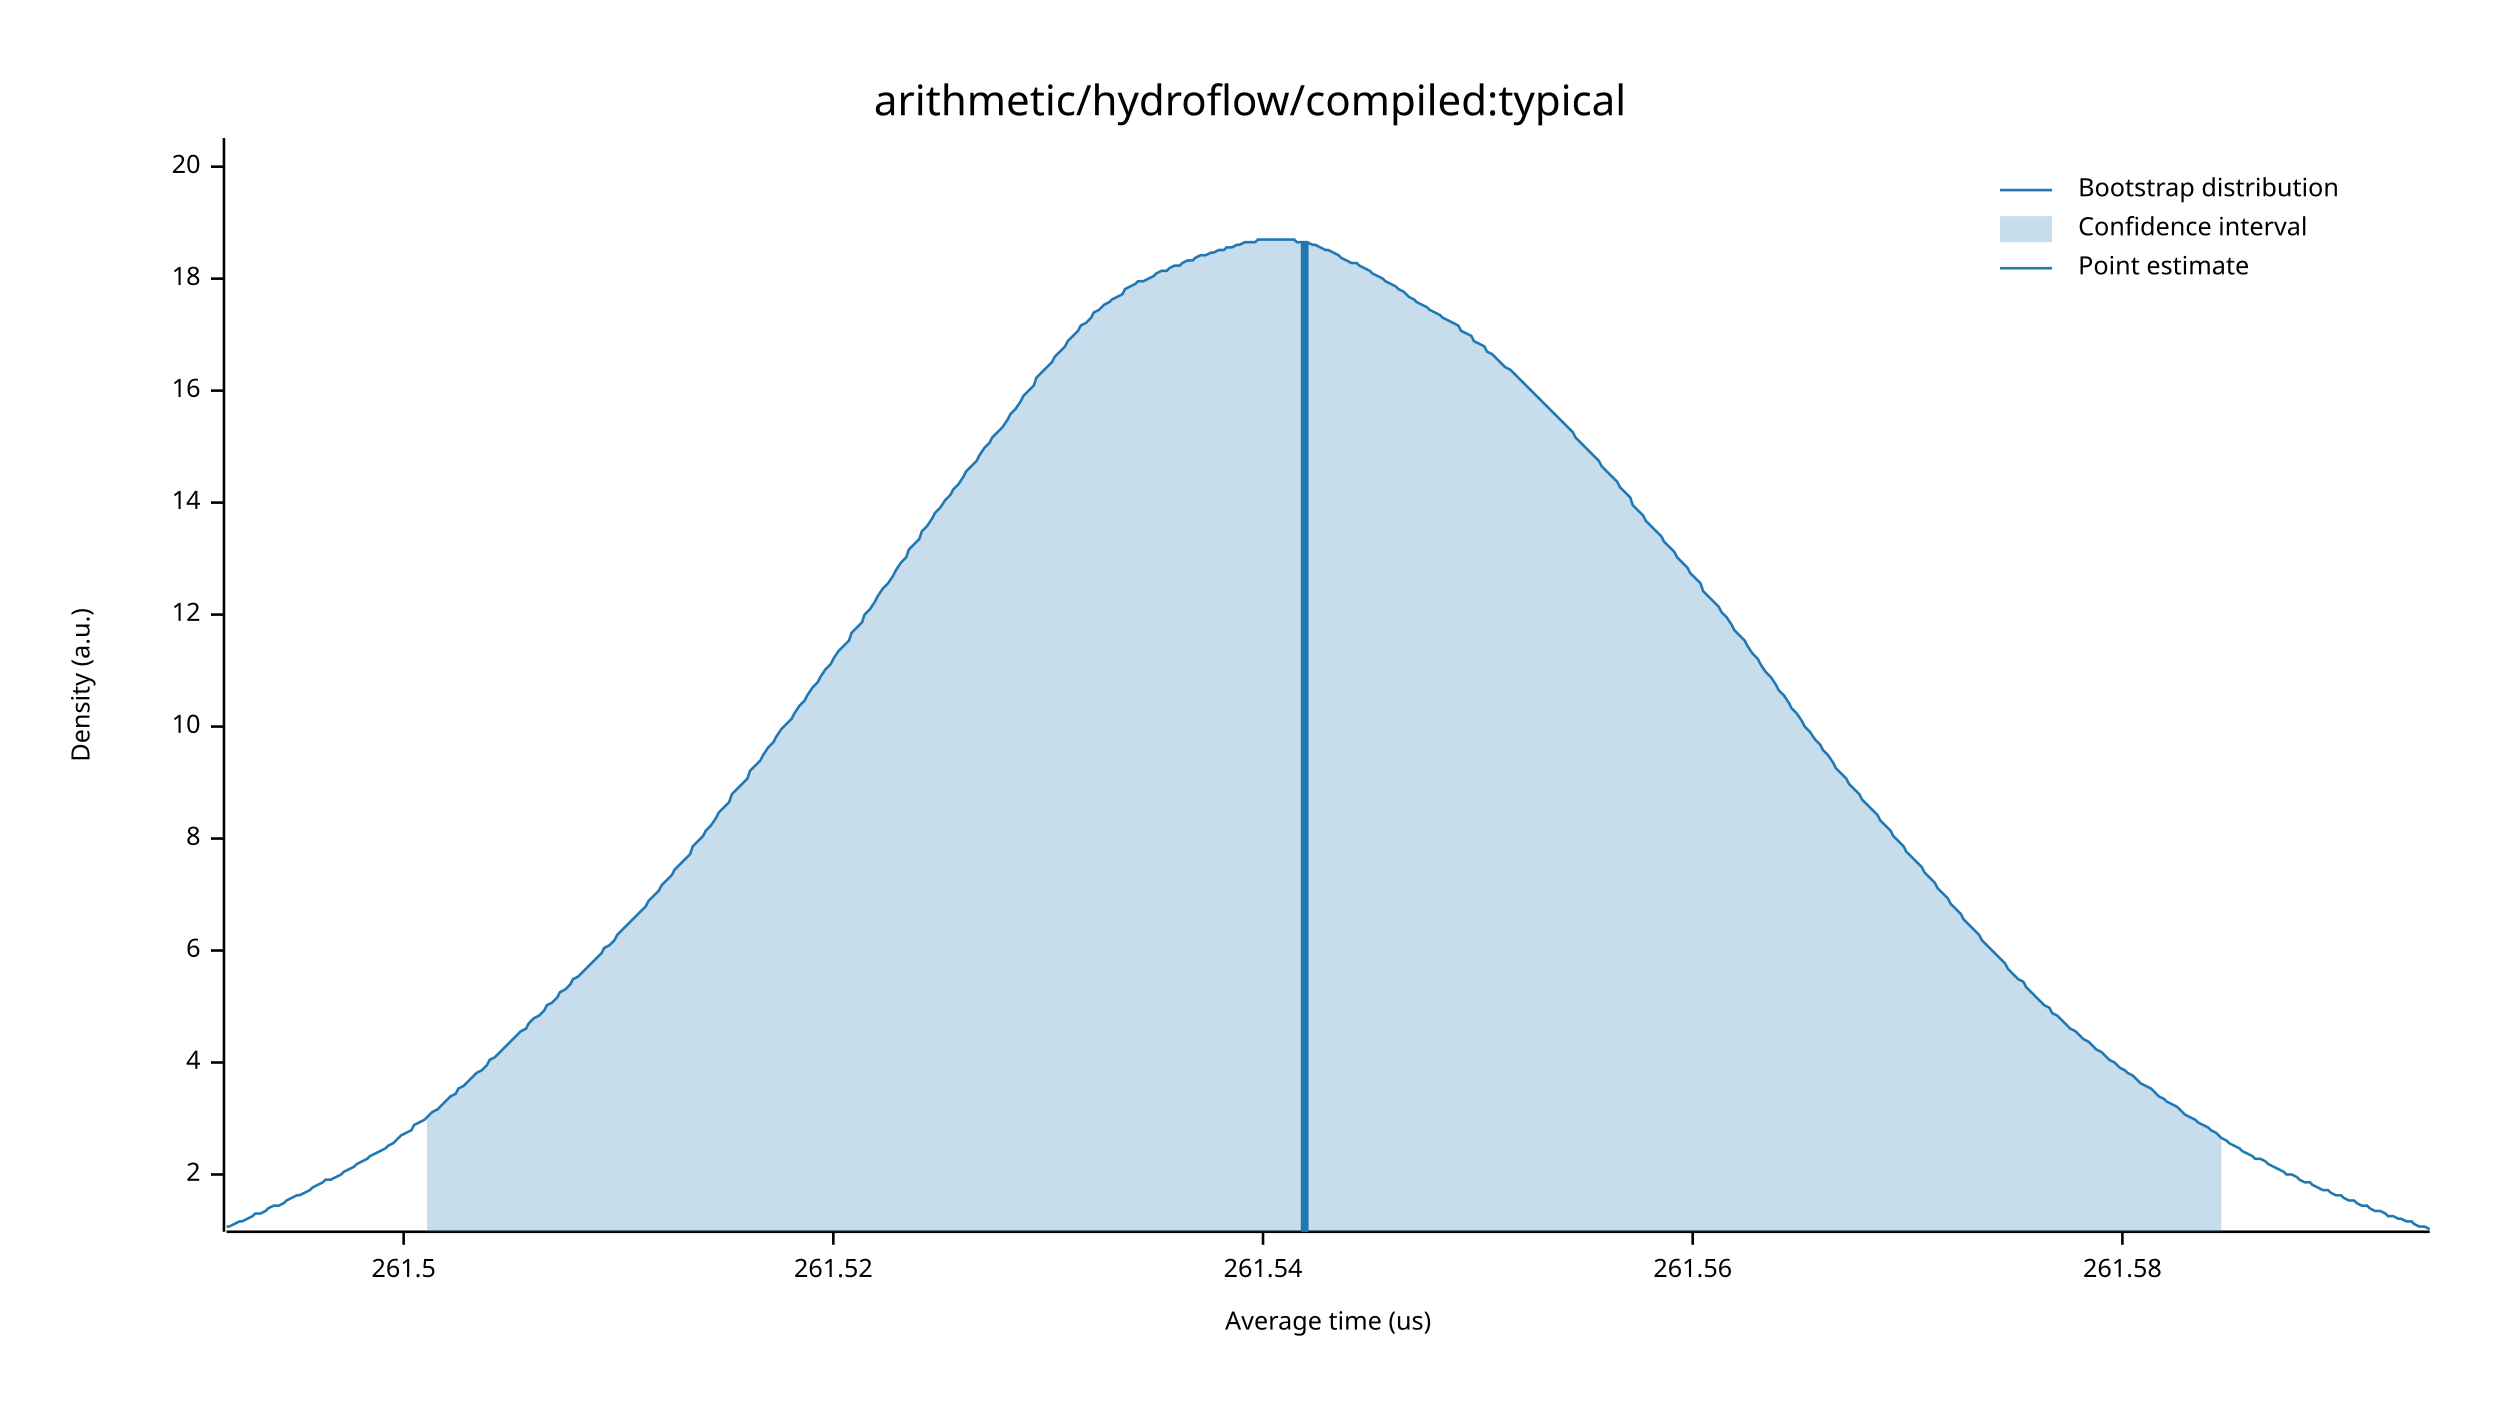
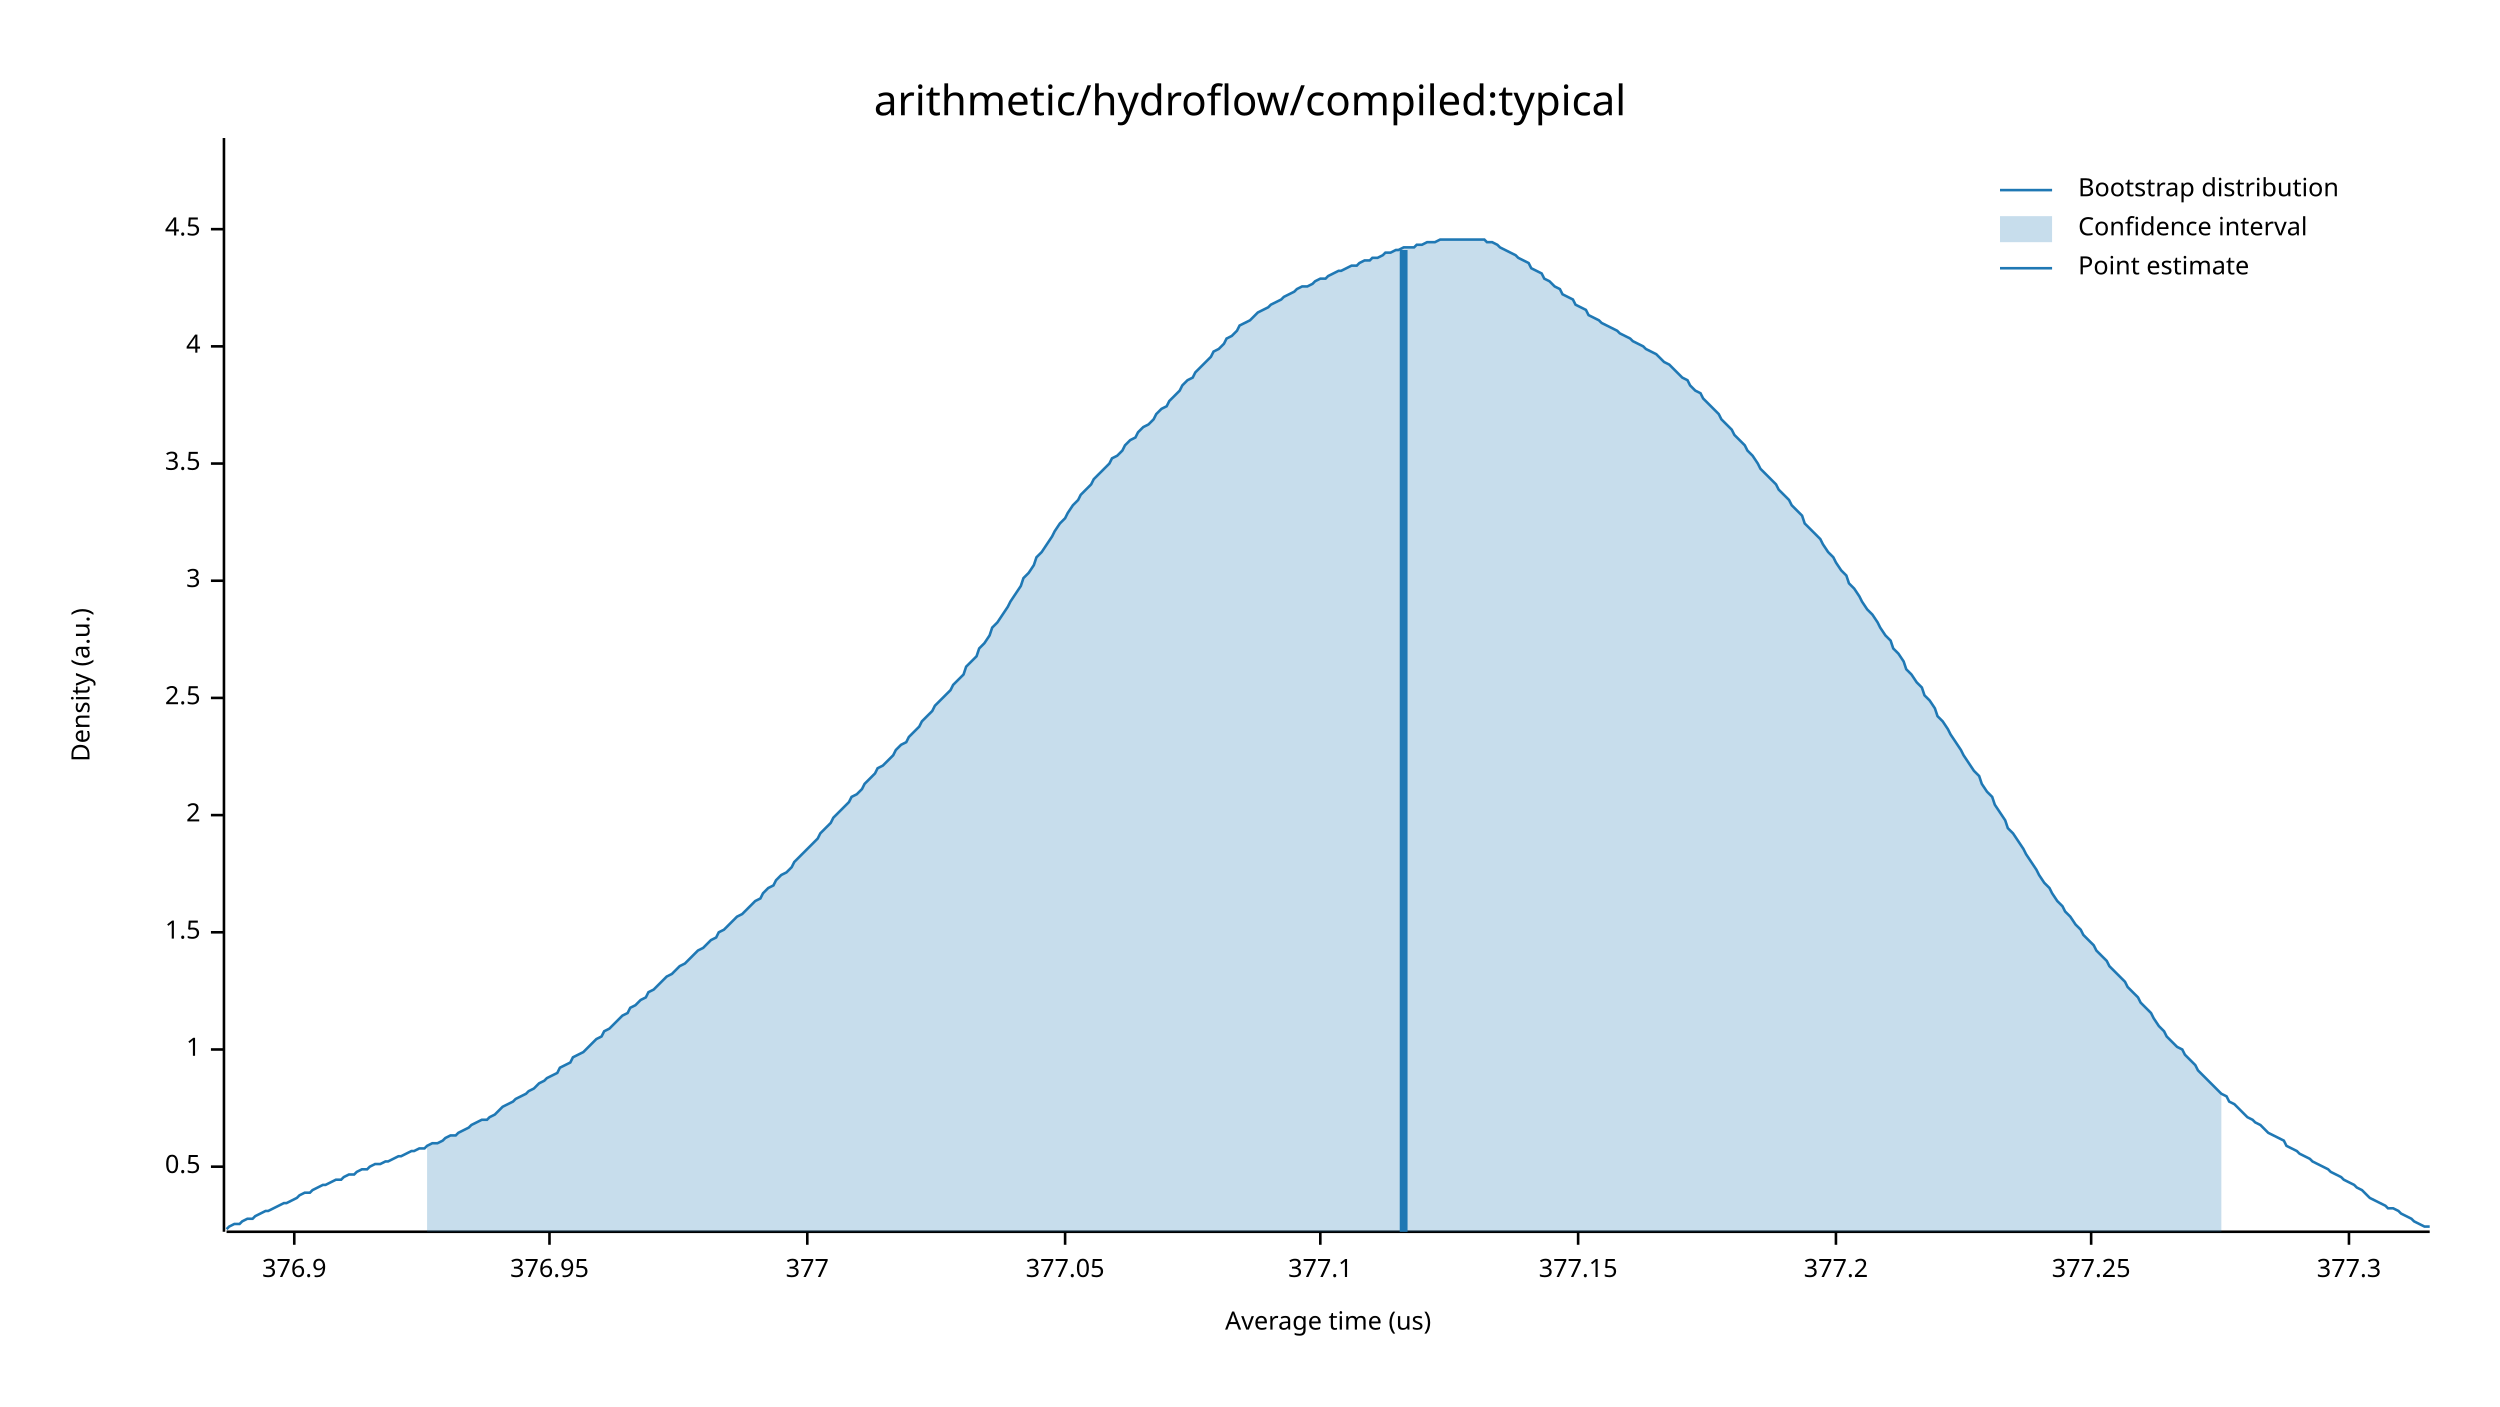
<svg xmlns="http://www.w3.org/2000/svg" width="960" height="540" viewBox="0 0 960 540">
  <text x="480" y="32" dy="0.76em" text-anchor="middle" font-family="sans-serif" font-size="16.129" opacity="1" fill="#000000">
arithmetic/hydroflow/compiled:typical
</text>
  <text x="27" y="263" dy="0.76em" text-anchor="middle" font-family="sans-serif" font-size="9.677" opacity="1" fill="#000000" transform="rotate(270, 27, 263)">
Density (a.u.)
</text>
  <text x="510" y="513" dy="-0.5ex" text-anchor="middle" font-family="sans-serif" font-size="9.677" opacity="1" fill="#000000">
Average time (us)
</text>
  <polyline fill="none" opacity="1" stroke="#000000" stroke-width="1" points="86,53 86,473 " />
-   <text x="77" y="451" dy="0.5ex" text-anchor="end" font-family="sans-serif" font-size="9.677" opacity="1" fill="#000000">
+   <text x="77" y="448" dy="0.5ex" text-anchor="end" font-family="sans-serif" font-size="9.677" opacity="1" fill="#000000">
+ 0.5
+ </text>
+   <polyline fill="none" opacity="1" stroke="#000000" stroke-width="1" points="81,448 86,448 " />
+   <text x="77" y="403" dy="0.5ex" text-anchor="end" font-family="sans-serif" font-size="9.677" opacity="1" fill="#000000">
+ 1
+ </text>
+   <polyline fill="none" opacity="1" stroke="#000000" stroke-width="1" points="81,403 86,403 " />
+   <text x="77" y="358" dy="0.5ex" text-anchor="end" font-family="sans-serif" font-size="9.677" opacity="1" fill="#000000">
+ 1.5
+ </text>
+   <polyline fill="none" opacity="1" stroke="#000000" stroke-width="1" points="81,358 86,358 " />
+   <text x="77" y="313" dy="0.5ex" text-anchor="end" font-family="sans-serif" font-size="9.677" opacity="1" fill="#000000">
2
</text>
-   <polyline fill="none" opacity="1" stroke="#000000" stroke-width="1" points="81,451 86,451 " />
-   <text x="77" y="408" dy="0.5ex" text-anchor="end" font-family="sans-serif" font-size="9.677" opacity="1" fill="#000000">
+   <polyline fill="none" opacity="1" stroke="#000000" stroke-width="1" points="81,313 86,313 " />
+   <text x="77" y="268" dy="0.5ex" text-anchor="end" font-family="sans-serif" font-size="9.677" opacity="1" fill="#000000">
+ 2.5
+ </text>
+   <polyline fill="none" opacity="1" stroke="#000000" stroke-width="1" points="81,268 86,268 " />
+   <text x="77" y="223" dy="0.5ex" text-anchor="end" font-family="sans-serif" font-size="9.677" opacity="1" fill="#000000">
+ 3
+ </text>
+   <polyline fill="none" opacity="1" stroke="#000000" stroke-width="1" points="81,223 86,223 " />
+   <text x="77" y="178" dy="0.5ex" text-anchor="end" font-family="sans-serif" font-size="9.677" opacity="1" fill="#000000">
+ 3.5
+ </text>
+   <polyline fill="none" opacity="1" stroke="#000000" stroke-width="1" points="81,178 86,178 " />
+   <text x="77" y="133" dy="0.5ex" text-anchor="end" font-family="sans-serif" font-size="9.677" opacity="1" fill="#000000">
4
</text>
-   <polyline fill="none" opacity="1" stroke="#000000" stroke-width="1" points="81,408 86,408 " />
-   <text x="77" y="365" dy="0.5ex" text-anchor="end" font-family="sans-serif" font-size="9.677" opacity="1" fill="#000000">
- 6
+   <polyline fill="none" opacity="1" stroke="#000000" stroke-width="1" points="81,133 86,133 " />
+   <text x="77" y="88" dy="0.5ex" text-anchor="end" font-family="sans-serif" font-size="9.677" opacity="1" fill="#000000">
+ 4.5
</text>
-   <polyline fill="none" opacity="1" stroke="#000000" stroke-width="1" points="81,365 86,365 " />
-   <text x="77" y="322" dy="0.5ex" text-anchor="end" font-family="sans-serif" font-size="9.677" opacity="1" fill="#000000">
- 8
+   <polyline fill="none" opacity="1" stroke="#000000" stroke-width="1" points="81,88 86,88 " />
+   <polyline fill="none" opacity="1" stroke="#000000" stroke-width="1" points="87,473 933,473 " />
+   <text x="113" y="483" dy="0.76em" text-anchor="middle" font-family="sans-serif" font-size="9.677" opacity="1" fill="#000000">
+ 376.9
</text>
-   <polyline fill="none" opacity="1" stroke="#000000" stroke-width="1" points="81,322 86,322 " />
-   <text x="77" y="279" dy="0.5ex" text-anchor="end" font-family="sans-serif" font-size="9.677" opacity="1" fill="#000000">
- 10
+   <polyline fill="none" opacity="1" stroke="#000000" stroke-width="1" points="113,473 113,478 " />
+   <text x="211" y="483" dy="0.76em" text-anchor="middle" font-family="sans-serif" font-size="9.677" opacity="1" fill="#000000">
+ 376.95
</text>
-   <polyline fill="none" opacity="1" stroke="#000000" stroke-width="1" points="81,279 86,279 " />
-   <text x="77" y="236" dy="0.5ex" text-anchor="end" font-family="sans-serif" font-size="9.677" opacity="1" fill="#000000">
- 12
+   <polyline fill="none" opacity="1" stroke="#000000" stroke-width="1" points="211,473 211,478 " />
+   <text x="310" y="483" dy="0.76em" text-anchor="middle" font-family="sans-serif" font-size="9.677" opacity="1" fill="#000000">
+ 377
</text>
-   <polyline fill="none" opacity="1" stroke="#000000" stroke-width="1" points="81,236 86,236 " />
-   <text x="77" y="193" dy="0.5ex" text-anchor="end" font-family="sans-serif" font-size="9.677" opacity="1" fill="#000000">
- 14
+   <polyline fill="none" opacity="1" stroke="#000000" stroke-width="1" points="310,473 310,478 " />
+   <text x="409" y="483" dy="0.76em" text-anchor="middle" font-family="sans-serif" font-size="9.677" opacity="1" fill="#000000">
+ 377.05
</text>
-   <polyline fill="none" opacity="1" stroke="#000000" stroke-width="1" points="81,193 86,193 " />
-   <text x="77" y="150" dy="0.5ex" text-anchor="end" font-family="sans-serif" font-size="9.677" opacity="1" fill="#000000">
- 16
+   <polyline fill="none" opacity="1" stroke="#000000" stroke-width="1" points="409,473 409,478 " />
+   <text x="507" y="483" dy="0.76em" text-anchor="middle" font-family="sans-serif" font-size="9.677" opacity="1" fill="#000000">
+ 377.1
</text>
-   <polyline fill="none" opacity="1" stroke="#000000" stroke-width="1" points="81,150 86,150 " />
-   <text x="77" y="107" dy="0.5ex" text-anchor="end" font-family="sans-serif" font-size="9.677" opacity="1" fill="#000000">
- 18
+   <polyline fill="none" opacity="1" stroke="#000000" stroke-width="1" points="507,473 507,478 " />
+   <text x="606" y="483" dy="0.76em" text-anchor="middle" font-family="sans-serif" font-size="9.677" opacity="1" fill="#000000">
+ 377.15
</text>
-   <polyline fill="none" opacity="1" stroke="#000000" stroke-width="1" points="81,107 86,107 " />
-   <text x="77" y="64" dy="0.5ex" text-anchor="end" font-family="sans-serif" font-size="9.677" opacity="1" fill="#000000">
- 20
+   <polyline fill="none" opacity="1" stroke="#000000" stroke-width="1" points="606,473 606,478 " />
+   <text x="705" y="483" dy="0.76em" text-anchor="middle" font-family="sans-serif" font-size="9.677" opacity="1" fill="#000000">
+ 377.2
</text>
-   <polyline fill="none" opacity="1" stroke="#000000" stroke-width="1" points="81,64 86,64 " />
-   <polyline fill="none" opacity="1" stroke="#000000" stroke-width="1" points="87,473 933,473 " />
-   <text x="155" y="483" dy="0.76em" text-anchor="middle" font-family="sans-serif" font-size="9.677" opacity="1" fill="#000000">
- 261.5
+   <polyline fill="none" opacity="1" stroke="#000000" stroke-width="1" points="705,473 705,478 " />
+   <text x="803" y="483" dy="0.76em" text-anchor="middle" font-family="sans-serif" font-size="9.677" opacity="1" fill="#000000">
+ 377.25
</text>
-   <polyline fill="none" opacity="1" stroke="#000000" stroke-width="1" points="155,473 155,478 " />
-   <text x="320" y="483" dy="0.76em" text-anchor="middle" font-family="sans-serif" font-size="9.677" opacity="1" fill="#000000">
- 261.52
+   <polyline fill="none" opacity="1" stroke="#000000" stroke-width="1" points="803,473 803,478 " />
+   <text x="902" y="483" dy="0.76em" text-anchor="middle" font-family="sans-serif" font-size="9.677" opacity="1" fill="#000000">
+ 377.3
</text>
-   <polyline fill="none" opacity="1" stroke="#000000" stroke-width="1" points="320,473 320,478 " />
-   <text x="485" y="483" dy="0.76em" text-anchor="middle" font-family="sans-serif" font-size="9.677" opacity="1" fill="#000000">
- 261.54
- </text>
-   <polyline fill="none" opacity="1" stroke="#000000" stroke-width="1" points="485,473 485,478 " />
-   <text x="650" y="483" dy="0.76em" text-anchor="middle" font-family="sans-serif" font-size="9.677" opacity="1" fill="#000000">
- 261.56
- </text>
-   <polyline fill="none" opacity="1" stroke="#000000" stroke-width="1" points="650,473 650,478 " />
-   <text x="815" y="483" dy="0.76em" text-anchor="middle" font-family="sans-serif" font-size="9.677" opacity="1" fill="#000000">
- 261.58
- </text>
-   <polyline fill="none" opacity="1" stroke="#000000" stroke-width="1" points="815,473 815,478 " />
-   <polyline fill="none" opacity="1" stroke="#1F78B4" stroke-width="1" points="87,471 88,471 90,470 92,469 93,469 95,468 97,467 98,466 100,466 102,465 103,464 105,463 107,463 109,462 110,461 112,460 114,459 115,459 117,458 119,457 120,456 122,455 124,454 125,453 127,453 129,452 131,451 132,450 134,449 136,448 137,447 139,446 141,445 142,444 144,443 146,442 148,441 149,440 151,439 153,437 154,436 156,435 158,434 159,432 161,431 163,430 164,429 166,427 168,426 170,424 171,423 173,421 175,420 176,418 178,417 180,415 181,414 183,412 185,411 187,409 188,407 190,406 192,404 193,403 195,401 197,399 198,398 200,396 202,395 203,393 205,391 207,390 209,388 210,386 212,385 214,383 215,381 217,380 219,378 220,376 222,375 224,373 226,371 227,370 229,368 231,366 232,364 234,363 236,361 237,359 239,357 241,355 242,354 244,352 246,350 248,348 249,346 251,344 253,342 254,340 256,338 258,336 259,334 261,332 263,330 265,328 266,325 268,323 270,321 271,319 273,317 275,314 276,312 278,310 280,308 281,305 283,303 285,301 287,299 288,296 290,294 292,292 293,290 295,287 297,285 298,283 300,280 302,278 304,276 305,274 307,271 309,269 310,267 312,264 314,262 315,260 317,257 319,255 320,253 322,250 324,248 326,246 327,243 329,241 331,239 332,236 334,234 336,231 337,229 339,226 341,224 343,221 344,219 346,216 348,214 349,211 351,209 353,207 354,204 356,202 358,199 359,197 361,195 363,192 365,190 366,188 368,186 370,183 371,181 373,179 375,177 376,175 378,172 380,170 381,168 383,166 385,164 387,161 388,159 390,157 392,154 393,152 395,150 397,148 398,145 400,143 402,141 404,139 405,137 407,135 409,133 410,131 412,129 414,127 415,125 417,124 419,122 420,120 422,119 424,117 426,116 427,115 429,114 431,113 432,111 434,110 436,109 437,108 439,108 441,107 443,106 444,105 446,104 448,104 449,103 451,102 453,102 454,101 456,100 458,100 459,99 461,98 463,98 465,97 466,97 468,96 470,96 471,95 473,95 475,94 476,94 478,93 480,93 482,93 483,92 485,92 487,92 488,92 490,92 492,92 493,92 495,92 497,92 498,93 500,93 502,93 504,94 505,94 507,95 509,96 510,96 512,97 514,98 515,99 517,100 519,101 521,101 522,102 524,103 526,104 527,105 529,106 531,107 532,108 534,109 536,110 537,111 539,112 541,114 543,115 544,116 546,117 548,118 549,119 551,120 553,121 554,122 556,123 558,124 560,125 561,127 563,128 565,129 566,131 568,132 570,133 571,135 573,136 575,138 576,139 578,141 580,142 582,144 583,145 585,147 587,149 588,150 590,152 592,154 593,155 595,157 597,159 599,161 600,162 602,164 604,166 605,168 607,170 609,172 610,173 612,175 614,177 615,179 617,181 619,183 621,185 622,187 624,189 626,191 627,194 629,196 631,198 632,200 634,202 636,204 638,206 639,208 641,210 643,212 644,214 646,216 648,218 649,220 651,222 653,224 654,227 656,229 658,231 660,233 661,235 663,237 665,240 666,242 668,244 670,246 671,248 673,251 675,253 676,255 678,258 680,260 682,263 683,265 685,267 687,270 688,272 690,274 692,277 693,279 695,281 697,284 699,286 700,288 702,290 704,293 705,295 707,297 709,299 710,301 712,303 714,305 715,307 717,309 719,311 721,313 722,315 724,317 726,319 727,321 729,323 731,325 732,327 734,329 736,331 738,333 739,335 741,337 743,339 744,341 746,343 748,345 749,347 751,349 753,351 754,353 756,355 758,357 760,359 761,361 763,363 765,365 766,366 768,368 770,370 771,372 773,374 775,376 777,377 778,379 780,381 782,383 783,384 785,386 787,387 788,389 790,390 792,392 793,393 795,395 797,396 799,398 800,399 802,400 804,402 805,403 807,404 809,406 810,407 812,408 814,410 816,411 817,412 819,413 821,415 822,416 824,417 826,418 827,419 829,421 831,422 832,423 834,424 836,425 838,427 839,428 841,429 843,430 844,431 846,432 848,433 849,434 851,435 853,437 855,438 856,439 858,440 860,441 861,442 863,443 865,444 866,445 868,445 870,446 871,447 873,448 875,449 877,450 878,451 880,451 882,452 883,453 885,454 887,454 888,455 890,456 892,457 894,457 895,458 897,459 899,459 900,460 902,461 904,461 905,462 907,463 909,463 910,464 912,465 914,465 916,466 917,467 919,467 921,468 922,468 924,469 926,469 927,470 929,471 931,471 933,472 " />
-   <polygon opacity="0.25" fill="#1F78B4" points="164,429 166,427 168,426 170,424 171,423 173,421 175,420 176,418 178,417 180,415 181,414 183,412 185,411 187,409 188,407 190,406 192,404 193,403 195,401 197,399 198,398 200,396 202,395 203,393 205,391 207,390 209,388 210,386 212,385 214,383 215,381 217,380 219,378 220,376 222,375 224,373 226,371 227,370 229,368 231,366 232,364 234,363 236,361 237,359 239,357 241,355 242,354 244,352 246,350 248,348 249,346 251,344 253,342 254,340 256,338 258,336 259,334 261,332 263,330 265,328 266,325 268,323 270,321 271,319 273,317 275,314 276,312 278,310 280,308 281,305 283,303 285,301 287,299 288,296 290,294 292,292 293,290 295,287 297,285 298,283 300,280 302,278 304,276 305,274 307,271 309,269 310,267 312,264 314,262 315,260 317,257 319,255 320,253 322,250 324,248 326,246 327,243 329,241 331,239 332,236 334,234 336,231 337,229 339,226 341,224 343,221 344,219 346,216 348,214 349,211 351,209 353,207 354,204 356,202 358,199 359,197 361,195 363,192 365,190 366,188 368,186 370,183 371,181 373,179 375,177 376,175 378,172 380,170 381,168 383,166 385,164 387,161 388,159 390,157 392,154 393,152 395,150 397,148 398,145 400,143 402,141 404,139 405,137 407,135 409,133 410,131 412,129 414,127 415,125 417,124 419,122 420,120 422,119 424,117 426,116 427,115 429,114 431,113 432,111 434,110 436,109 437,108 439,108 441,107 443,106 444,105 446,104 448,104 449,103 451,102 453,102 454,101 456,100 458,100 459,99 461,98 463,98 465,97 466,97 468,96 470,96 471,95 473,95 475,94 476,94 478,93 480,93 482,93 483,92 485,92 487,92 488,92 490,92 492,92 493,92 495,92 497,92 498,93 500,93 502,93 504,94 505,94 507,95 509,96 510,96 512,97 514,98 515,99 517,100 519,101 521,101 522,102 524,103 526,104 527,105 529,106 531,107 532,108 534,109 536,110 537,111 539,112 541,114 543,115 544,116 546,117 548,118 549,119 551,120 553,121 554,122 556,123 558,124 560,125 561,127 563,128 565,129 566,131 568,132 570,133 571,135 573,136 575,138 576,139 578,141 580,142 582,144 583,145 585,147 587,149 588,150 590,152 592,154 593,155 595,157 597,159 599,161 600,162 602,164 604,166 605,168 607,170 609,172 610,173 612,175 614,177 615,179 617,181 619,183 621,185 622,187 624,189 626,191 627,194 629,196 631,198 632,200 634,202 636,204 638,206 639,208 641,210 643,212 644,214 646,216 648,218 649,220 651,222 653,224 654,227 656,229 658,231 660,233 661,235 663,237 665,240 666,242 668,244 670,246 671,248 673,251 675,253 676,255 678,258 680,260 682,263 683,265 685,267 687,270 688,272 690,274 692,277 693,279 695,281 697,284 699,286 700,288 702,290 704,293 705,295 707,297 709,299 710,301 712,303 714,305 715,307 717,309 719,311 721,313 722,315 724,317 726,319 727,321 729,323 731,325 732,327 734,329 736,331 738,333 739,335 741,337 743,339 744,341 746,343 748,345 749,347 751,349 753,351 754,353 756,355 758,357 760,359 761,361 763,363 765,365 766,366 768,368 770,370 771,372 773,374 775,376 777,377 778,379 780,381 782,383 783,384 785,386 787,387 788,389 790,390 792,392 793,393 795,395 797,396 799,398 800,399 802,400 804,402 805,403 807,404 809,406 810,407 812,408 814,410 816,411 817,412 819,413 821,415 822,416 824,417 826,418 827,419 829,421 831,422 832,423 834,424 836,425 838,427 839,428 841,429 843,430 844,431 846,432 848,433 849,434 851,435 853,437 853,473 164,473 " />
-   <polyline fill="none" opacity="1" stroke="#1F78B4" stroke-width="3" points="501,473 501,93 " />
+   <polyline fill="none" opacity="1" stroke="#000000" stroke-width="1" points="902,473 902,478 " />
+   <polyline fill="none" opacity="1" stroke="#1F78B4" stroke-width="1" points="87,472 88,471 90,470 92,470 93,469 95,468 97,468 98,467 100,466 102,465 103,465 105,464 107,463 109,462 110,462 112,461 114,460 115,459 117,458 119,458 120,457 122,456 124,455 125,455 127,454 129,453 131,453 132,452 134,451 136,451 137,450 139,449 141,449 142,448 144,447 146,447 148,446 149,446 151,445 153,444 154,444 156,443 158,442 159,442 161,441 163,441 164,440 166,439 168,439 170,438 171,437 173,436 175,436 176,435 178,434 180,433 181,432 183,431 185,430 187,430 188,429 190,428 192,426 193,425 195,424 197,423 198,422 200,421 202,420 203,419 205,418 207,416 209,415 210,414 212,413 214,412 215,410 217,409 219,408 220,406 222,405 224,404 226,402 227,401 229,399 231,398 232,396 234,395 236,393 237,392 239,390 241,389 242,387 244,386 246,384 248,383 249,381 251,380 253,378 254,377 256,375 258,374 259,373 261,371 263,370 265,368 266,367 268,365 270,364 271,363 273,361 275,360 276,358 278,357 280,355 281,354 283,352 285,351 287,349 288,348 290,346 292,345 293,343 295,341 297,340 298,338 300,336 302,335 304,333 305,331 307,329 309,327 310,326 312,324 314,322 315,320 317,318 319,316 320,314 322,312 324,310 326,308 327,306 329,305 331,303 332,301 334,299 336,297 337,295 339,294 341,292 343,290 344,288 346,286 348,285 349,283 351,281 353,279 354,277 356,275 358,273 359,271 361,269 363,267 365,265 366,263 368,261 370,259 371,256 373,254 375,252 376,249 378,247 380,244 381,241 383,239 385,236 387,233 388,231 390,228 392,225 393,222 395,220 397,217 398,214 400,212 402,209 404,206 405,204 407,201 409,199 410,197 412,194 414,192 415,190 417,188 419,186 420,184 422,182 424,180 426,178 427,176 429,175 431,173 432,171 434,169 436,168 437,166 439,164 441,163 443,161 444,159 446,157 448,156 449,154 451,152 453,150 454,148 456,146 458,145 459,143 461,141 463,139 465,137 466,135 468,134 470,132 471,130 473,129 475,127 476,125 478,124 480,123 482,121 483,120 485,119 487,118 488,117 490,116 492,115 493,114 495,113 497,112 498,111 500,110 502,110 504,109 505,108 507,107 509,107 510,106 512,105 514,104 515,104 517,103 519,102 521,102 522,101 524,100 526,100 527,99 529,99 531,98 532,97 534,97 536,96 537,96 539,95 541,95 543,95 544,94 546,94 548,93 549,93 551,93 553,92 554,92 556,92 558,92 560,92 561,92 563,92 565,92 566,92 568,92 570,92 571,93 573,93 575,94 576,95 578,96 580,97 582,98 583,99 585,100 587,101 588,103 590,104 592,105 593,107 595,108 597,110 599,111 600,113 602,114 604,115 605,117 607,118 609,119 610,121 612,122 614,123 615,124 617,125 619,126 621,127 622,128 624,129 626,130 627,131 629,132 631,133 632,134 634,135 636,136 638,138 639,139 641,140 643,142 644,143 646,145 648,146 649,148 651,150 653,151 654,153 656,155 658,157 660,159 661,161 663,163 665,165 666,167 668,169 670,171 671,173 673,175 675,178 676,180 678,182 680,184 682,186 683,188 685,190 687,192 688,194 690,196 692,198 693,201 695,203 697,205 699,207 700,209 702,212 704,214 705,216 707,219 709,221 710,224 712,226 714,229 715,231 717,234 719,236 721,239 722,241 724,244 726,246 727,249 729,251 731,254 732,257 734,259 736,262 738,264 739,267 741,269 743,272 744,275 746,277 748,280 749,282 751,285 753,288 754,290 756,293 758,296 760,298 761,301 763,304 765,306 766,309 768,312 770,315 771,318 773,320 775,323 777,326 778,328 780,331 782,334 783,336 785,339 787,341 788,343 790,346 792,348 793,350 795,352 797,355 799,357 800,359 802,361 804,363 805,365 807,367 809,369 810,371 812,373 814,375 816,377 817,379 819,381 821,383 822,385 824,387 826,389 827,391 829,394 831,396 832,398 834,400 836,402 838,403 839,405 841,407 843,409 844,411 846,413 848,415 849,416 851,418 853,420 855,421 856,423 858,424 860,426 861,427 863,429 865,430 866,431 868,432 870,434 871,435 873,436 875,437 877,438 878,440 880,441 882,442 883,443 885,444 887,445 888,446 890,447 892,448 894,449 895,450 897,451 899,452 900,453 902,454 904,455 905,456 907,457 909,459 910,460 912,461 914,462 916,463 917,464 919,464 921,465 922,466 924,467 926,468 927,469 929,470 931,471 933,471 " />
+   <polygon opacity="0.25" fill="#1F78B4" points="164,440 166,439 168,439 170,438 171,437 173,436 175,436 176,435 178,434 180,433 181,432 183,431 185,430 187,430 188,429 190,428 192,426 193,425 195,424 197,423 198,422 200,421 202,420 203,419 205,418 207,416 209,415 210,414 212,413 214,412 215,410 217,409 219,408 220,406 222,405 224,404 226,402 227,401 229,399 231,398 232,396 234,395 236,393 237,392 239,390 241,389 242,387 244,386 246,384 248,383 249,381 251,380 253,378 254,377 256,375 258,374 259,373 261,371 263,370 265,368 266,367 268,365 270,364 271,363 273,361 275,360 276,358 278,357 280,355 281,354 283,352 285,351 287,349 288,348 290,346 292,345 293,343 295,341 297,340 298,338 300,336 302,335 304,333 305,331 307,329 309,327 310,326 312,324 314,322 315,320 317,318 319,316 320,314 322,312 324,310 326,308 327,306 329,305 331,303 332,301 334,299 336,297 337,295 339,294 341,292 343,290 344,288 346,286 348,285 349,283 351,281 353,279 354,277 356,275 358,273 359,271 361,269 363,267 365,265 366,263 368,261 370,259 371,256 373,254 375,252 376,249 378,247 380,244 381,241 383,239 385,236 387,233 388,231 390,228 392,225 393,222 395,220 397,217 398,214 400,212 402,209 404,206 405,204 407,201 409,199 410,197 412,194 414,192 415,190 417,188 419,186 420,184 422,182 424,180 426,178 427,176 429,175 431,173 432,171 434,169 436,168 437,166 439,164 441,163 443,161 444,159 446,157 448,156 449,154 451,152 453,150 454,148 456,146 458,145 459,143 461,141 463,139 465,137 466,135 468,134 470,132 471,130 473,129 475,127 476,125 478,124 480,123 482,121 483,120 485,119 487,118 488,117 490,116 492,115 493,114 495,113 497,112 498,111 500,110 502,110 504,109 505,108 507,107 509,107 510,106 512,105 514,104 515,104 517,103 519,102 521,102 522,101 524,100 526,100 527,99 529,99 531,98 532,97 534,97 536,96 537,96 539,95 541,95 543,95 544,94 546,94 548,93 549,93 551,93 553,92 554,92 556,92 558,92 560,92 561,92 563,92 565,92 566,92 568,92 570,92 571,93 573,93 575,94 576,95 578,96 580,97 582,98 583,99 585,100 587,101 588,103 590,104 592,105 593,107 595,108 597,110 599,111 600,113 602,114 604,115 605,117 607,118 609,119 610,121 612,122 614,123 615,124 617,125 619,126 621,127 622,128 624,129 626,130 627,131 629,132 631,133 632,134 634,135 636,136 638,138 639,139 641,140 643,142 644,143 646,145 648,146 649,148 651,150 653,151 654,153 656,155 658,157 660,159 661,161 663,163 665,165 666,167 668,169 670,171 671,173 673,175 675,178 676,180 678,182 680,184 682,186 683,188 685,190 687,192 688,194 690,196 692,198 693,201 695,203 697,205 699,207 700,209 702,212 704,214 705,216 707,219 709,221 710,224 712,226 714,229 715,231 717,234 719,236 721,239 722,241 724,244 726,246 727,249 729,251 731,254 732,257 734,259 736,262 738,264 739,267 741,269 743,272 744,275 746,277 748,280 749,282 751,285 753,288 754,290 756,293 758,296 760,298 761,301 763,304 765,306 766,309 768,312 770,315 771,318 773,320 775,323 777,326 778,328 780,331 782,334 783,336 785,339 787,341 788,343 790,346 792,348 793,350 795,352 797,355 799,357 800,359 802,361 804,363 805,365 807,367 809,369 810,371 812,373 814,375 816,377 817,379 819,381 821,383 822,385 824,387 826,389 827,391 829,394 831,396 832,398 834,400 836,402 838,403 839,405 841,407 843,409 844,411 846,413 848,415 849,416 851,418 853,420 853,473 164,473 " />
+   <polyline fill="none" opacity="1" stroke="#1F78B4" stroke-width="3" points="539,473 539,96 " />
  <text x="798" y="68" dy="0.76em" text-anchor="start" font-family="sans-serif" font-size="9.677" opacity="1" fill="#000000">
Bootstrap distribution
</text>
  <text x="798" y="83" dy="0.76em" text-anchor="start" font-family="sans-serif" font-size="9.677" opacity="1" fill="#000000">
Confidence interval
</text>
  <text x="798" y="98" dy="0.76em" text-anchor="start" font-family="sans-serif" font-size="9.677" opacity="1" fill="#000000">
Point estimate
</text>
  <polyline fill="none" opacity="1" stroke="#1F78B4" stroke-width="1" points="768,73 788,73 " />
  <rect x="768" y="83" width="20" height="10" opacity="0.25" fill="#1F78B4" stroke="none" />
  <polyline fill="none" opacity="1" stroke="#1F78B4" stroke-width="1" points="768,103 788,103 " />
</svg>
